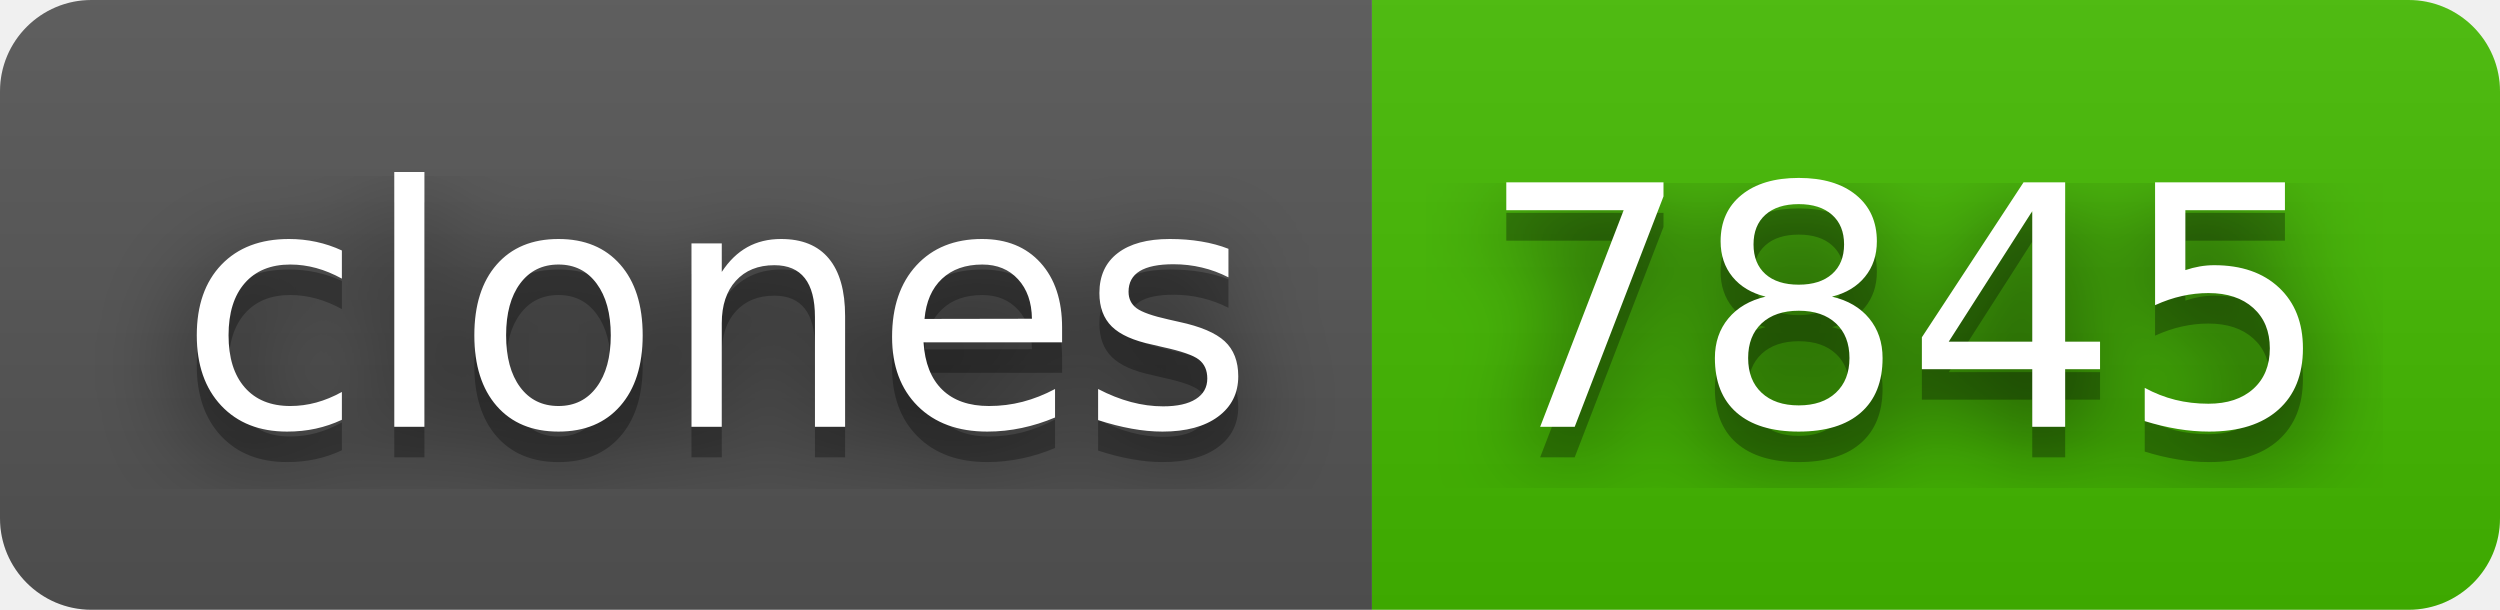
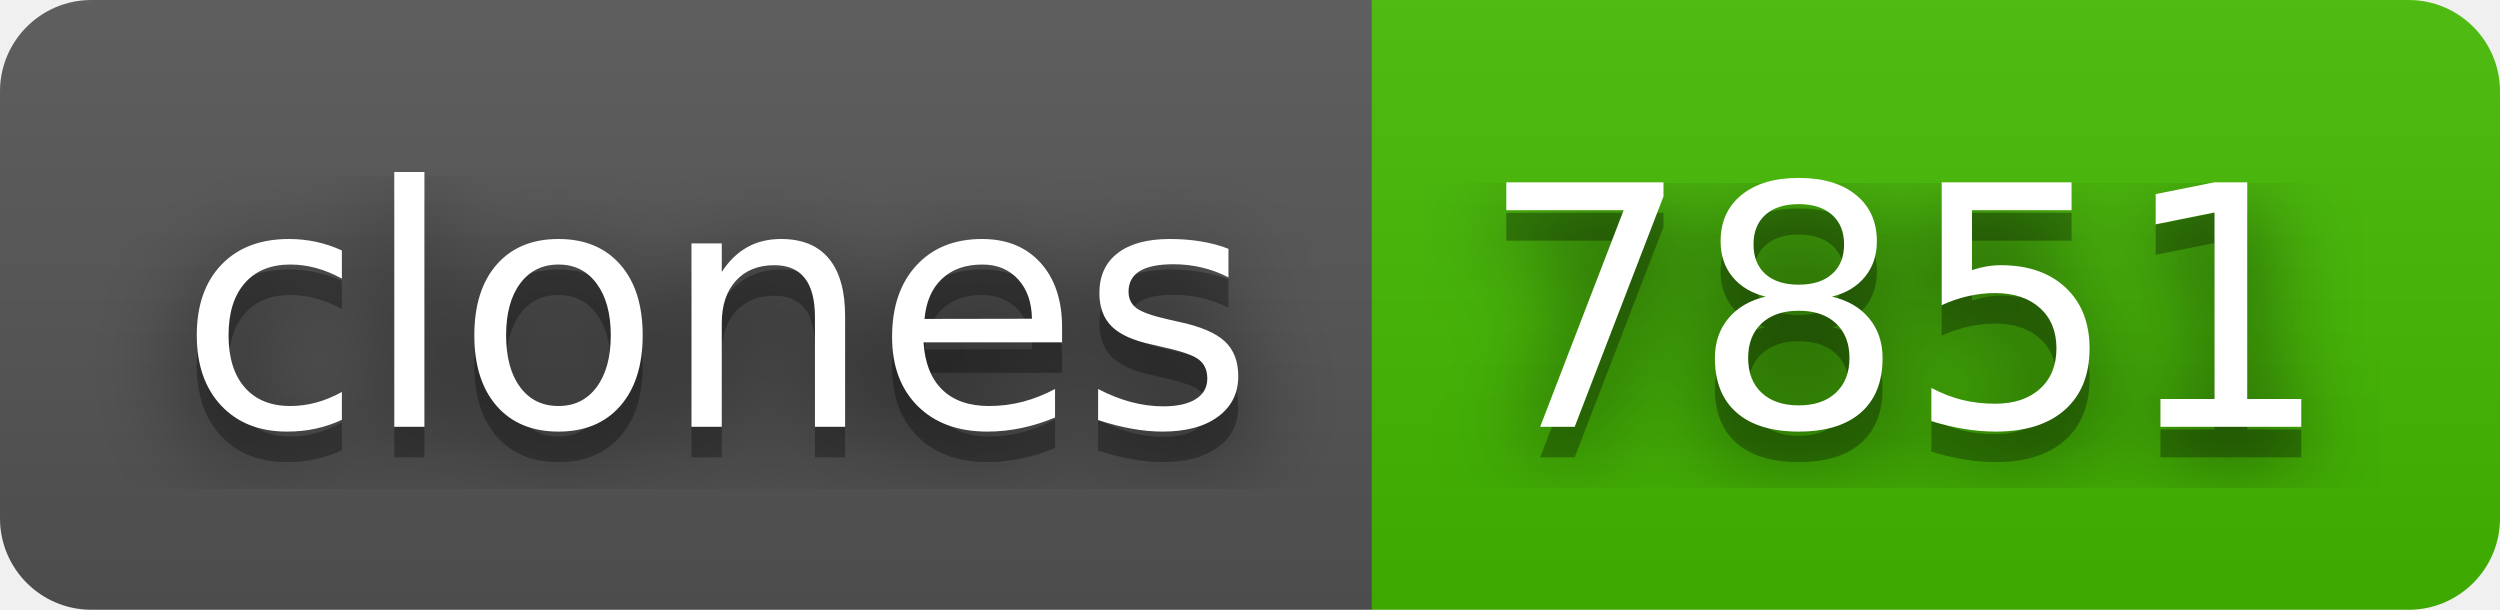
- <svg xmlns="http://www.w3.org/2000/svg" width="82" height="20" role="img" aria-label="clones: 7845">
+ <svg xmlns="http://www.w3.org/2000/svg" width="82" height="20" role="img" aria-label="clones: 7851">
  <filter id="blur">
    <feGaussianBlur stdDeviation="16" />
  </filter>
  <linearGradient id="s" x2="0" y2="100%">
    <stop offset="0" stop-color="#bbb" stop-opacity=".1" />
    <stop offset="1" stop-opacity=".1" />
  </linearGradient>
  <clipPath id="r">
    <rect width="82" height="20" rx="3" />
  </clipPath>
  <g clip-path="url(#r)">
    <rect width="45" height="20" fill="#555" />
    <rect x="45" width="37" height="20" fill="#4b0" />
    <rect width="82" height="20" fill="url(#s)" />
  </g>
  <g fill="#fff" text-anchor="middle" font-family="Verdana,Geneva,DejaVu Sans,sans-serif" text-rendering="geometricPrecision" font-size="110">
    <g transform="scale(.1)">
      <g aria-hidden="true" fill="#010101">
        <text x="235" y="150" fill-opacity=".8" filter="url(#blur)" textLength="350">clones</text>
        <text x="235" y="150" fill-opacity=".3" textLength="350">clones</text>
      </g>
      <text x="235" y="140" textLength="350">clones</text>
    </g>
    <g transform="scale(.1)">
      <g aria-hidden="true" fill="#010101">
-         <text x="625" y="150" fill-opacity=".8" filter="url(#blur)" textLength="270">7845</text>
-         <text x="625" y="150" fill-opacity=".3" textLength="270">7845</text>
+         <text x="625" y="150" fill-opacity=".8" filter="url(#blur)" textLength="270">7851</text>
+         <text x="625" y="150" fill-opacity=".3" textLength="270">7851</text>
      </g>
-       <text x="625" y="140" textLength="270">7845</text>
+       <text x="625" y="140" textLength="270">7851</text>
    </g>
  </g>
</svg>
